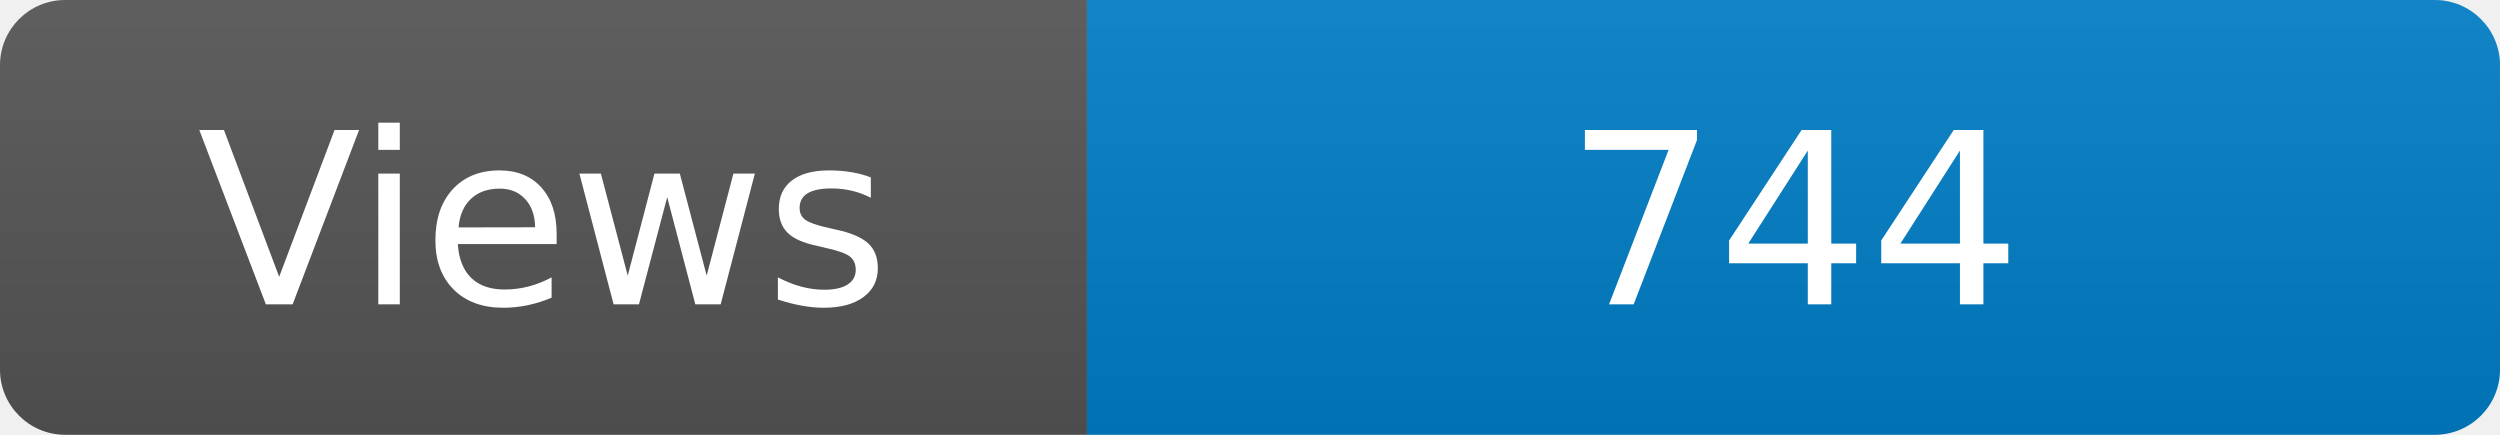
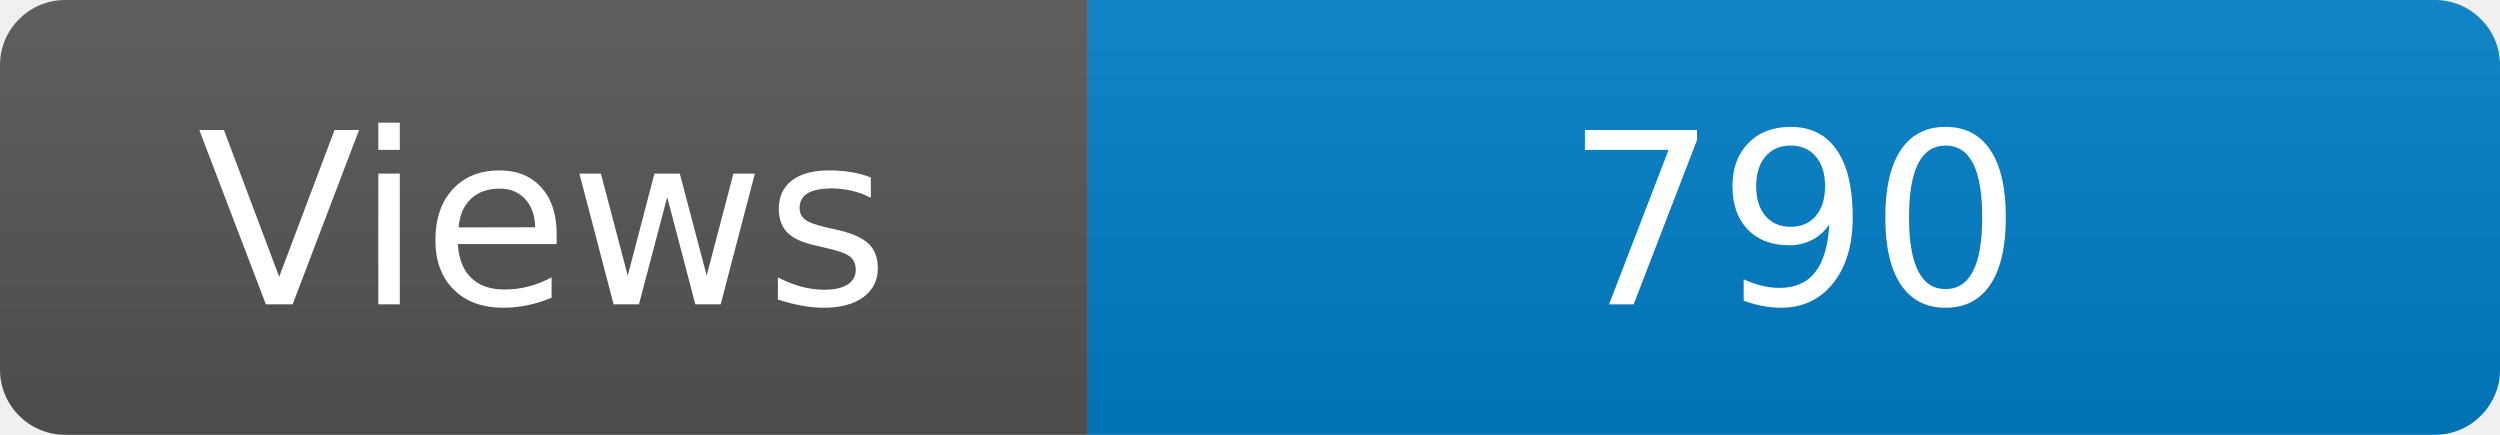
<svg xmlns="http://www.w3.org/2000/svg" width="115" height="20" role="img" aria-label="Maintained?: yes">
  <linearGradient id="s" x2="0" y2="100%">
    <stop offset="0" stop-color="#bbb" stop-opacity=".1" />
    <stop offset="1" stop-opacity=".1" />
  </linearGradient>
  <clipPath id="r">
    <rect width="115" height="20" rx="3" fill="#fff" />
  </clipPath>
  <g clip-path="url(#r)">
    <rect width="50" height="20" fill="#555" />
    <rect x="50" width="160" height="20" fill="#007ec6" />
    <rect width="115" height="20" fill="url(#s)" />
  </g>
  <g fill="#fff" text-anchor="middle" font-family="Verdana,Geneva,DejaVu Sans,sans-serif" font-size="110">
    <text x="250" y="140" transform="scale(.1)" fill="#fff">Views</text>
-     <text x="825" y="140" transform="scale(.1)" fill="#fff">744</text>
+     <text x="825" y="140" transform="scale(.1)" fill="#fff">790</text>
  </g>
</svg>
